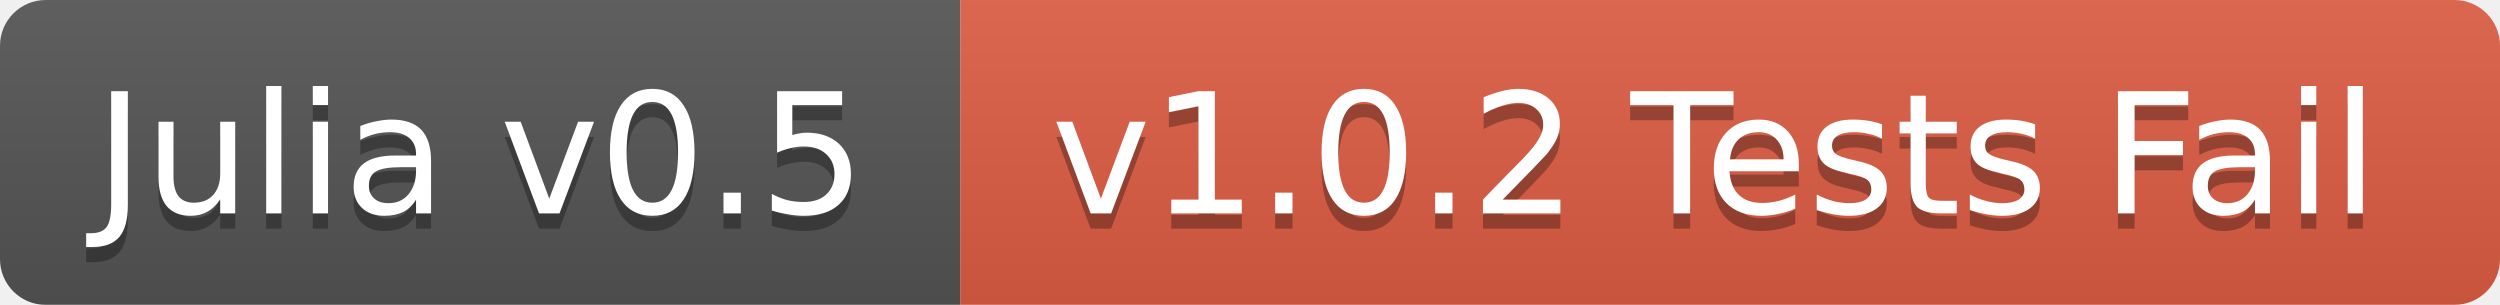
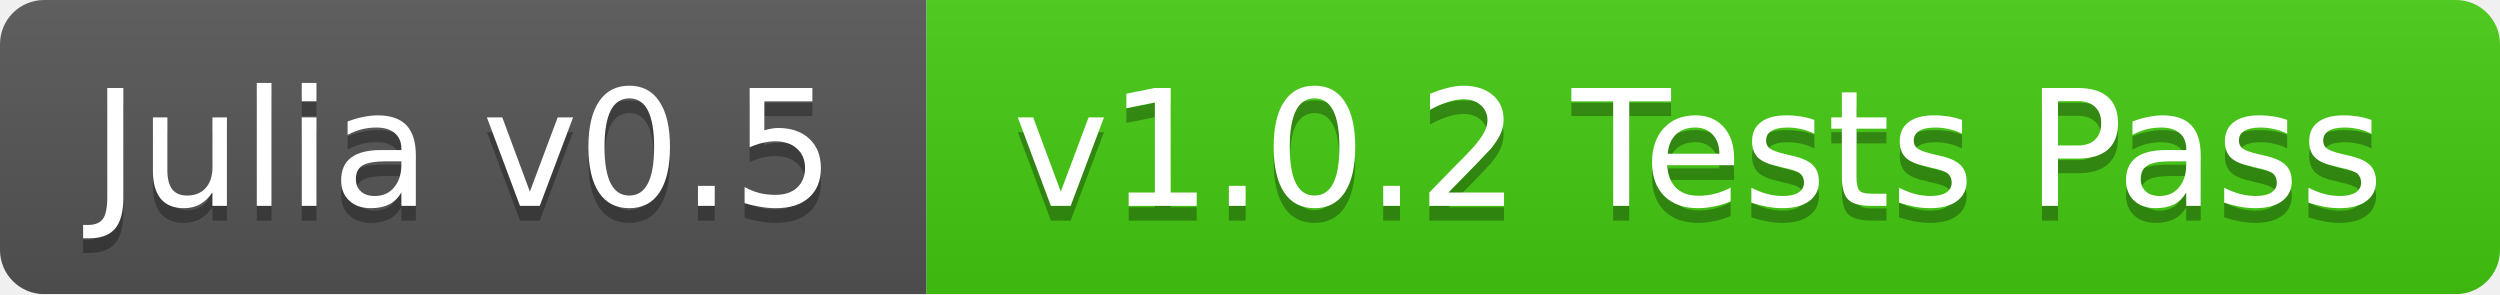
- <svg xmlns="http://www.w3.org/2000/svg" width="164" height="20">
+ <svg xmlns="http://www.w3.org/2000/svg" width="170" height="20">
  <linearGradient id="b" x2="0" y2="100%">
    <stop offset="0" stop-color="#bbb" stop-opacity=".1" />
    <stop offset="1" stop-opacity=".1" />
  </linearGradient>
  <mask id="a">
-     <rect width="164" height="20" rx="3" fill="#fff" />
+     <rect width="170" height="20" rx="3" fill="#fff" />
  </mask>
  <g mask="url(#a)">
    <path fill="#555" d="M0 0h63v20H0z" />
-     <path fill="#e05d44" d="M63 0h101v20H63z" />
-     <path fill="url(#b)" d="M0 0h164v20H0z" />
+     <path fill="#4c1" d="M63 0h107v20H63z" />
+     <path fill="url(#b)" d="M0 0h170v20H0z" />
  </g>
  <g fill="#fff" text-anchor="middle" font-family="DejaVu Sans,Verdana,Geneva,sans-serif" font-size="11">
    <text x="31.5" y="15" fill="#010101" fill-opacity=".3">Julia v0.5</text>
    <text x="31.5" y="14">Julia v0.5</text>
-     <text x="112.5" y="15" fill="#010101" fill-opacity=".3">v1.0.2 Tests Fail</text>
-     <text x="112.5" y="14">v1.0.2 Tests Fail</text>
+     <text x="115.5" y="15" fill="#010101" fill-opacity=".3">v1.0.2 Tests Pass</text>
+     <text x="115.5" y="14">v1.0.2 Tests Pass</text>
  </g>
</svg>
